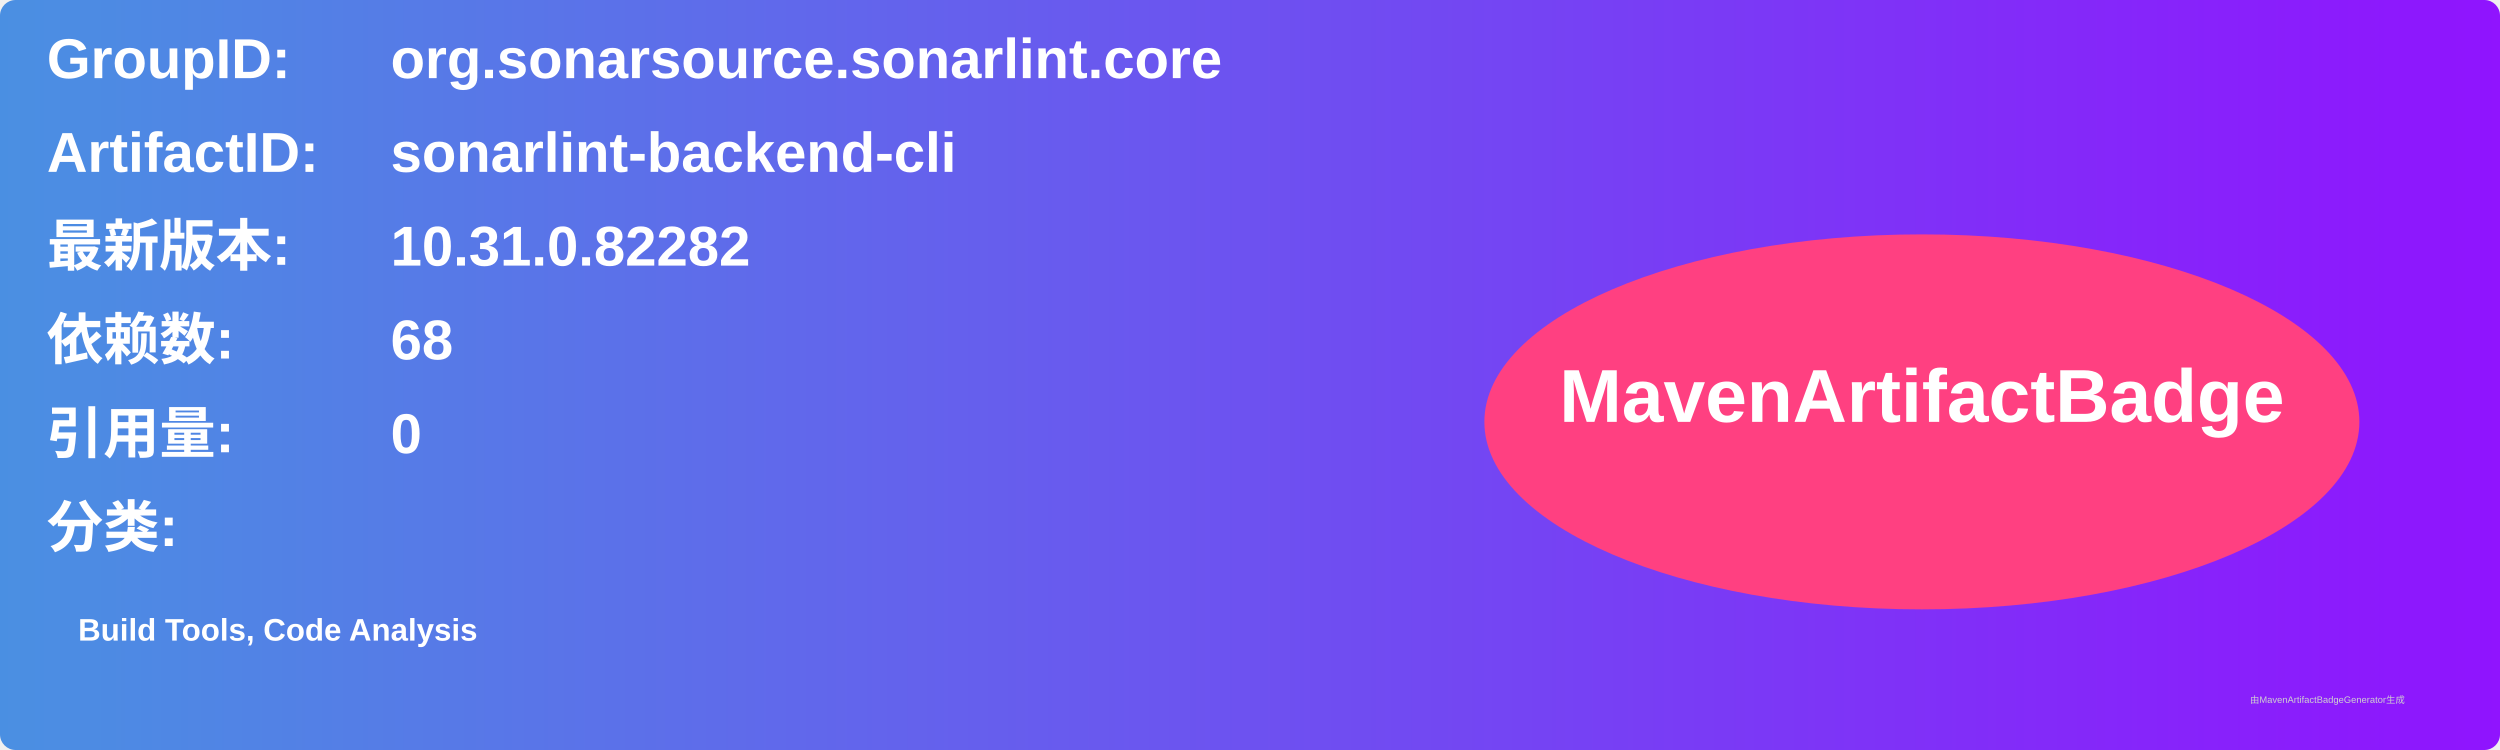
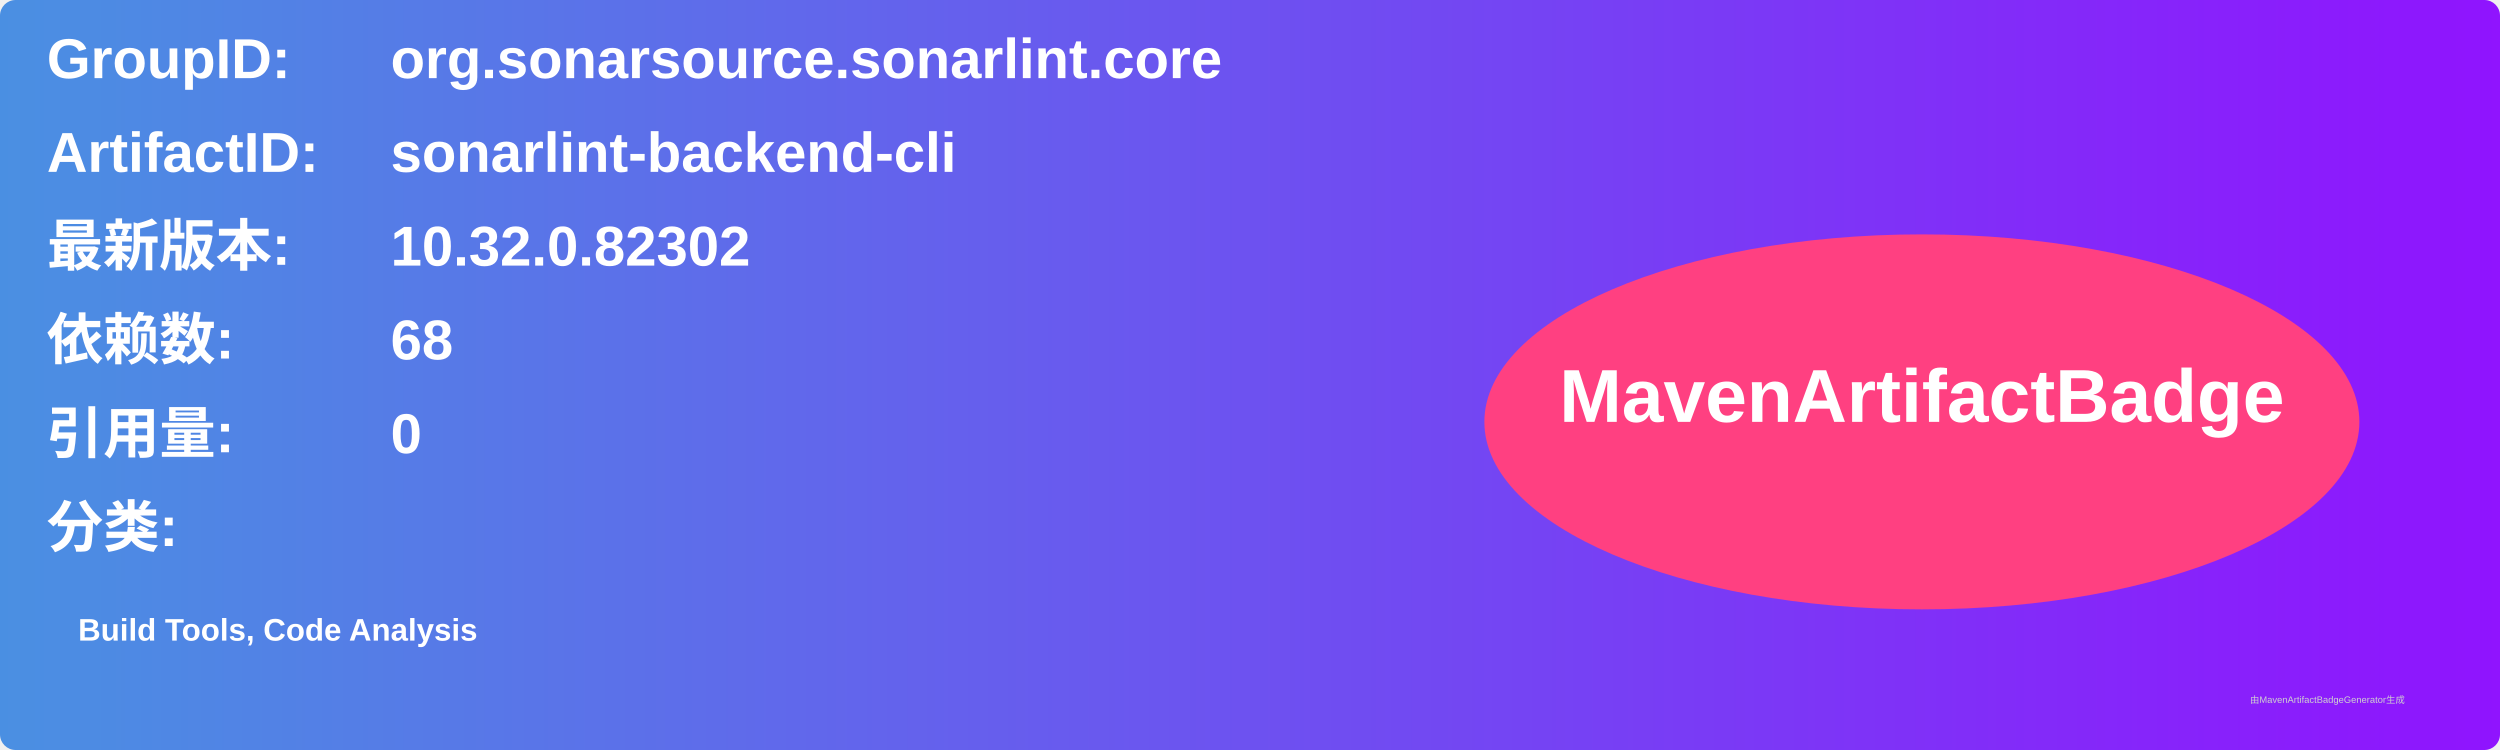
<svg xmlns="http://www.w3.org/2000/svg" width="800" height="240" viewBox="0 0 800 240">
  <linearGradient id="grad" x1="0%" y1="0%" x2="100%" y2="0%">
    <stop offset="0%" stop-color="#4a90e2" />
    <stop offset="100%" stop-color="#9013fe" />
  </linearGradient>
  <rect width="100%" height="100%" rx="5" ry="5" fill="url(#grad)" />
  <g transform="translate(15, 15)">
    <text x="0" y="10" font-family="Arial" font-size="18" fill="white" font-weight="bold" width="260">GroupID:</text>
    <text x="110" y="10" font-family="Arial" font-size="18" fill="white" font-weight="bold" width="460">org.sonarsource.sonarlint.core</text>
    <text x="0" y="40" font-family="Arial" font-size="18" fill="white" font-weight="bold" width="260">ArtifactID:</text>
    <text x="110" y="40" font-family="Arial" font-size="18" fill="white" font-weight="bold" width="460">sonarlint-backend-cli</text>
    <text x="0" y="70" font-family="Arial" font-size="18" fill="white" font-weight="bold">最新版本:</text>
    <text x="110" y="70" font-family="Arial" font-size="18" fill="white" font-weight="bold">
-       <tspan font-weight="bold">10.31.0.82282</tspan>
+       <tspan font-weight="bold">10.32.0.82302</tspan>
    </text>
    <text x="0" y="100" font-family="Arial" font-size="18" fill="white" font-weight="bold">依赖数: </text>
    <text x="110" y="100" font-family="Arial" font-size="18" fill="white">
      <tspan font-weight="bold">68</tspan>
    </text>
    <text x="0" y="130" font-family="Arial" font-size="18" fill="white" font-weight="bold">引用量: </text>
    <text x="110" y="130" font-family="Arial" font-size="18" fill="white">
      <tspan font-weight="bold">0</tspan>
    </text>
    <text x="0" y="160" font-family="Arial" font-size="18" fill="white" font-weight="bold">分类:</text>
    <text x="10" y="190" font-family="Arial" font-size="10" fill="white">
      <tspan font-weight="bold">Build Tools, Code Analysis</tspan>
    </text>
    <ellipse cx="600" cy="120" rx="140" ry="60" fill="#ff4081" />
    <text x="600" y="120" text-anchor="middle" font-family="Arial" font-size="24" fill="white" font-weight="bold">MavenArtifactBadge</text>
  </g>
  <text x="720" y="225" font-family="Arial" font-size="3" fill="#d0d0d0">由MavenArtifactBadgeGenerator生成</text>
</svg>
